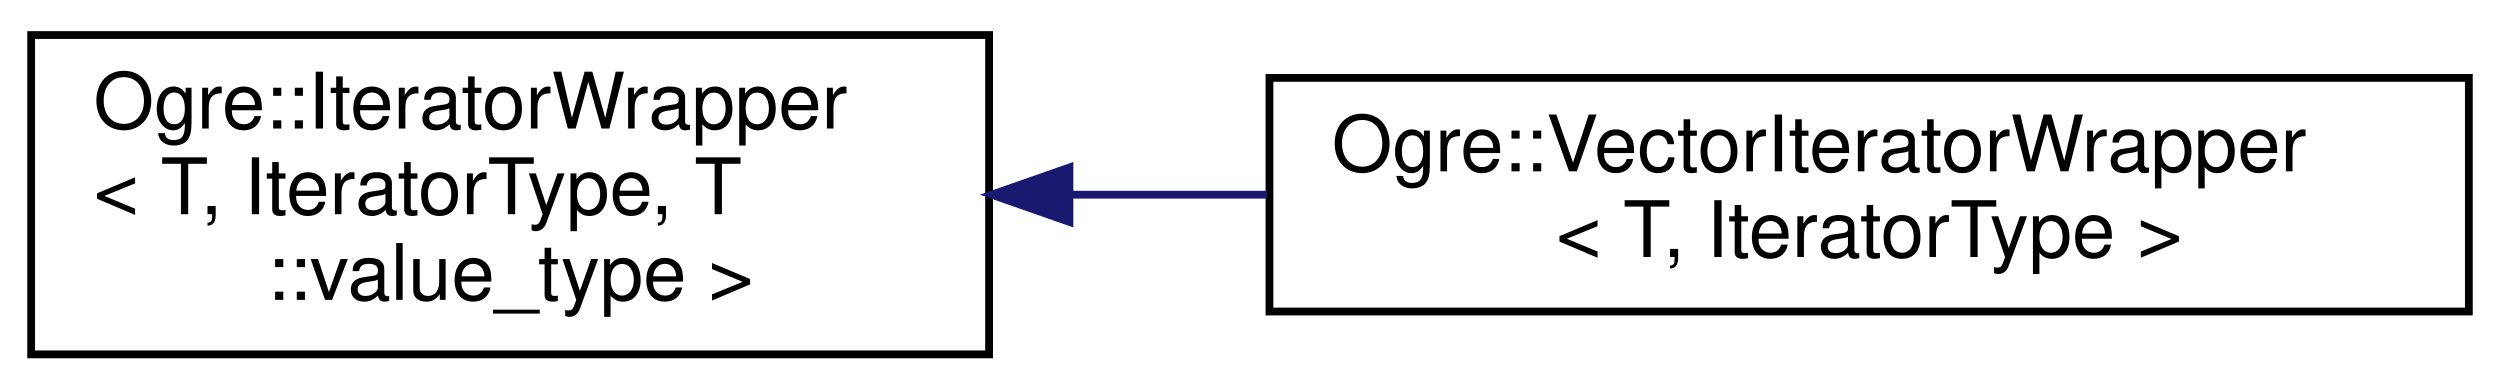
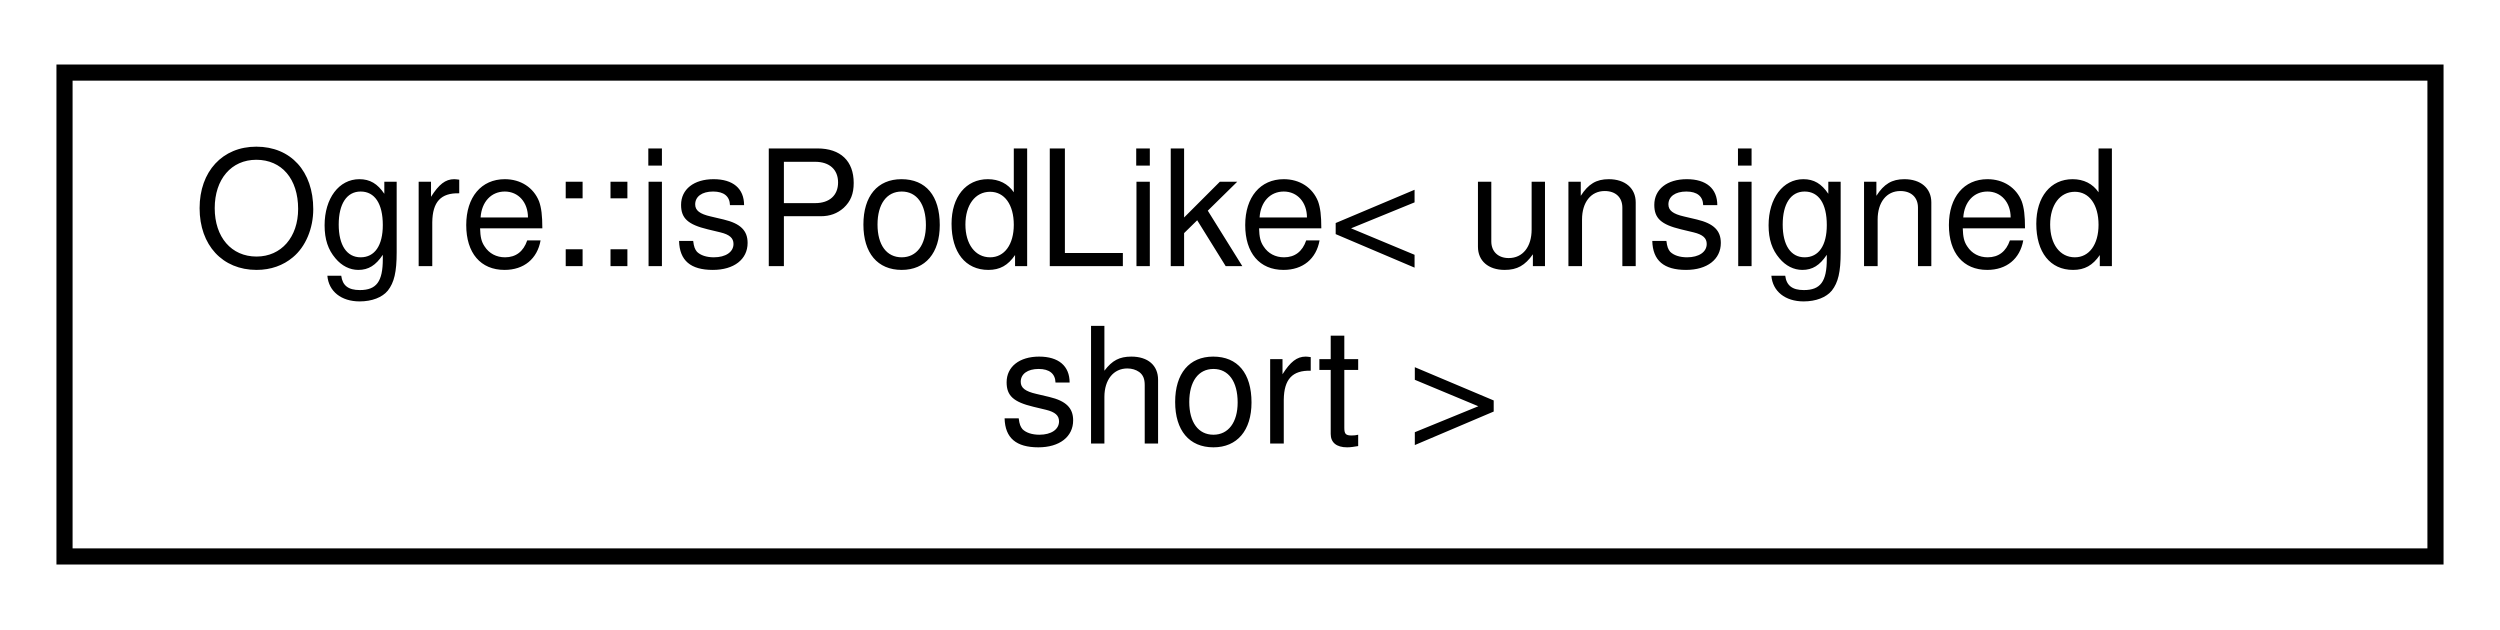
- <svg xmlns="http://www.w3.org/2000/svg" xmlns:xlink="http://www.w3.org/1999/xlink" width="321pt" height="50pt" viewBox="0.00 0.00 321.00 50.00">
-   <g id="graph0" class="graph" transform="scale(1 1) rotate(0) translate(4 46)">
+ <svg xmlns="http://www.w3.org/2000/svg" xmlns:xlink="http://www.w3.org/1999/xlink" width="155pt" height="39pt" viewBox="0.00 0.00 155.00 39.00">
+   <g id="graph0" class="graph" transform="scale(1 1) rotate(0) translate(4 35)">
    <g id="node1" class="node">
      <g id="a_node1">
-         <a xlink:href="class_ogre_1_1_iterator_wrapper.html" target="_top" xlink:title=" ">
-           <polygon fill="none" stroke="black" points="0,-0.5 0,-41.5 123,-41.5 123,-0.5 0,-0.5" />
-           <text text-anchor="start" x="8" y="-29.5" font-family="Helvetica,sans-Serif" font-size="10.00">Ogre::IteratorWrapper</text>
-           <text text-anchor="start" x="8" y="-18.5" font-family="Helvetica,sans-Serif" font-size="10.00">&lt; T, IteratorType, T</text>
-           <text text-anchor="middle" x="61.5" y="-7.5" font-family="Helvetica,sans-Serif" font-size="10.00">::value_type &gt;</text>
+         <a xlink:href="struct_ogre_1_1is_pod_like_3_01unsigned_01short_01_4.html" target="_top" xlink:title=" ">
+           <polygon fill="none" stroke="black" points="0,-0.5 0,-30.5 147,-30.5 147,-0.5 0,-0.5" />
+           <text text-anchor="start" x="8" y="-18.5" font-family="Helvetica,sans-Serif" font-size="10.00">Ogre::isPodLike&lt; unsigned</text>
+           <text text-anchor="middle" x="73.5" y="-7.5" font-family="Helvetica,sans-Serif" font-size="10.00"> short &gt;</text>
        </a>
      </g>
    </g>
-     <g id="node2" class="node">
-       <g id="a_node2">
-         <a xlink:href="class_ogre_1_1_vector_iterator_wrapper.html" target="_top" xlink:title="Prepared IteratorWrapper for container like std::vector.">
-           <polygon fill="none" stroke="black" points="159,-6 159,-36 313,-36 313,-6 159,-6" />
-           <text text-anchor="start" x="167" y="-24" font-family="Helvetica,sans-Serif" font-size="10.00">Ogre::VectorIteratorWrapper</text>
-           <text text-anchor="middle" x="236" y="-13" font-family="Helvetica,sans-Serif" font-size="10.00">&lt; T, IteratorType &gt;</text>
-         </a>
-       </g>
-     </g>
-     <g id="edge1" class="edge">
-       <path fill="none" stroke="midnightblue" d="M133.39,-21C141.74,-21 150.29,-21 158.71,-21" />
-       <polygon fill="midnightblue" stroke="midnightblue" points="133.32,-17.5 123.32,-21 133.32,-24.5 133.32,-17.5" />
-     </g>
  </g>
</svg>
